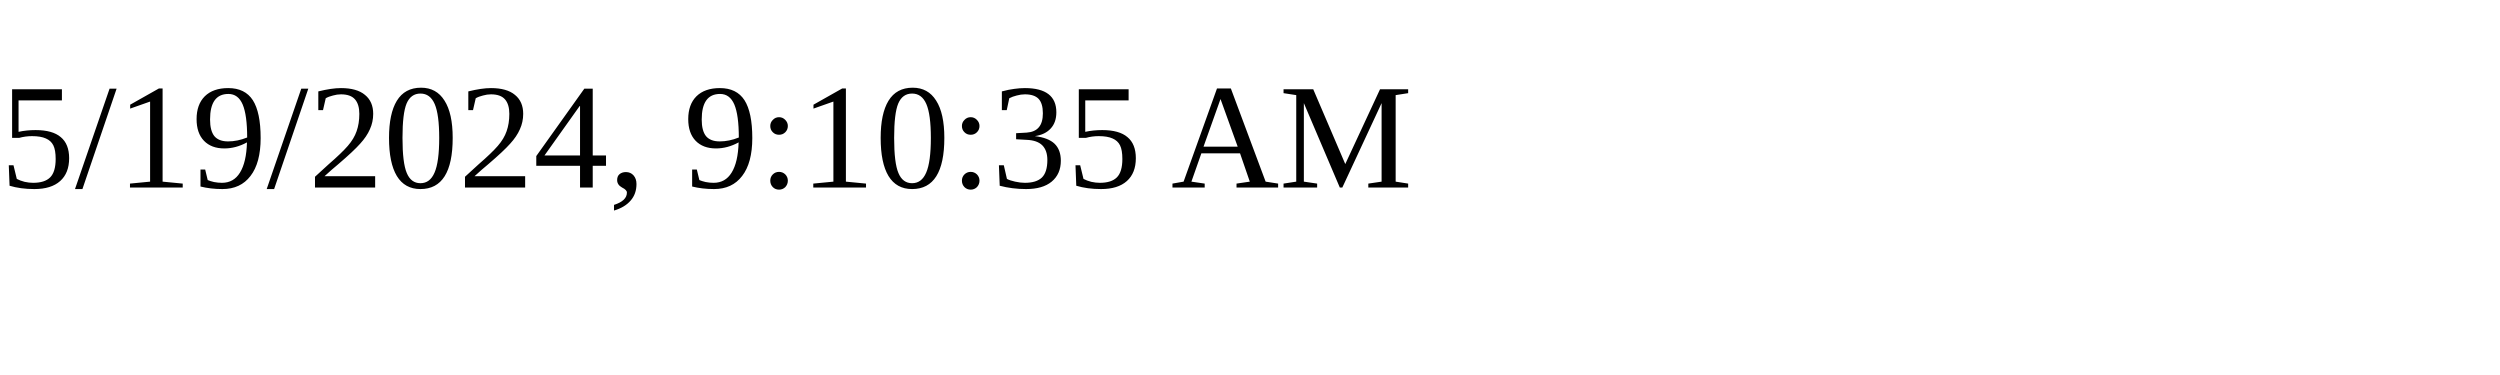
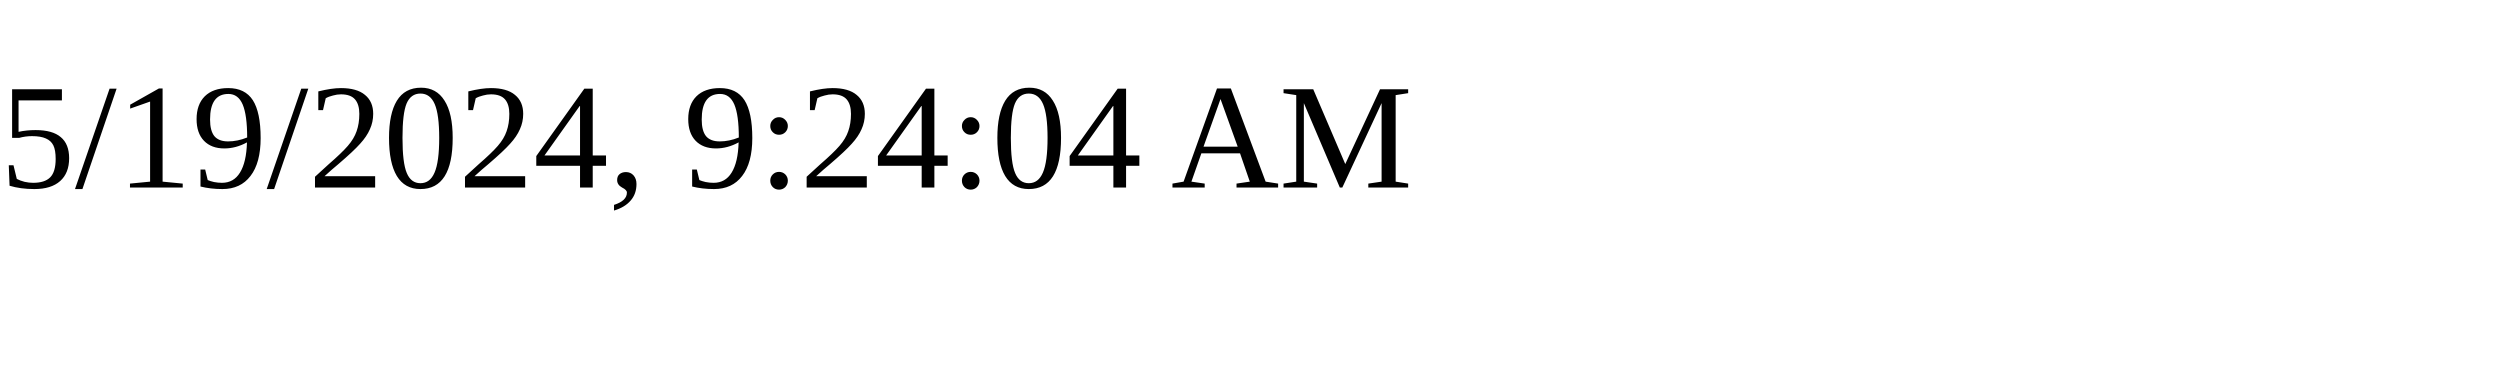
<svg xmlns="http://www.w3.org/2000/svg" height="30" width="200">
-   <text x="0" y="15">5/19/2024, 9:10:35 AM</text>
+   <text x="0" y="15">5/19/2024, 9:24:04 AM</text>
</svg>
